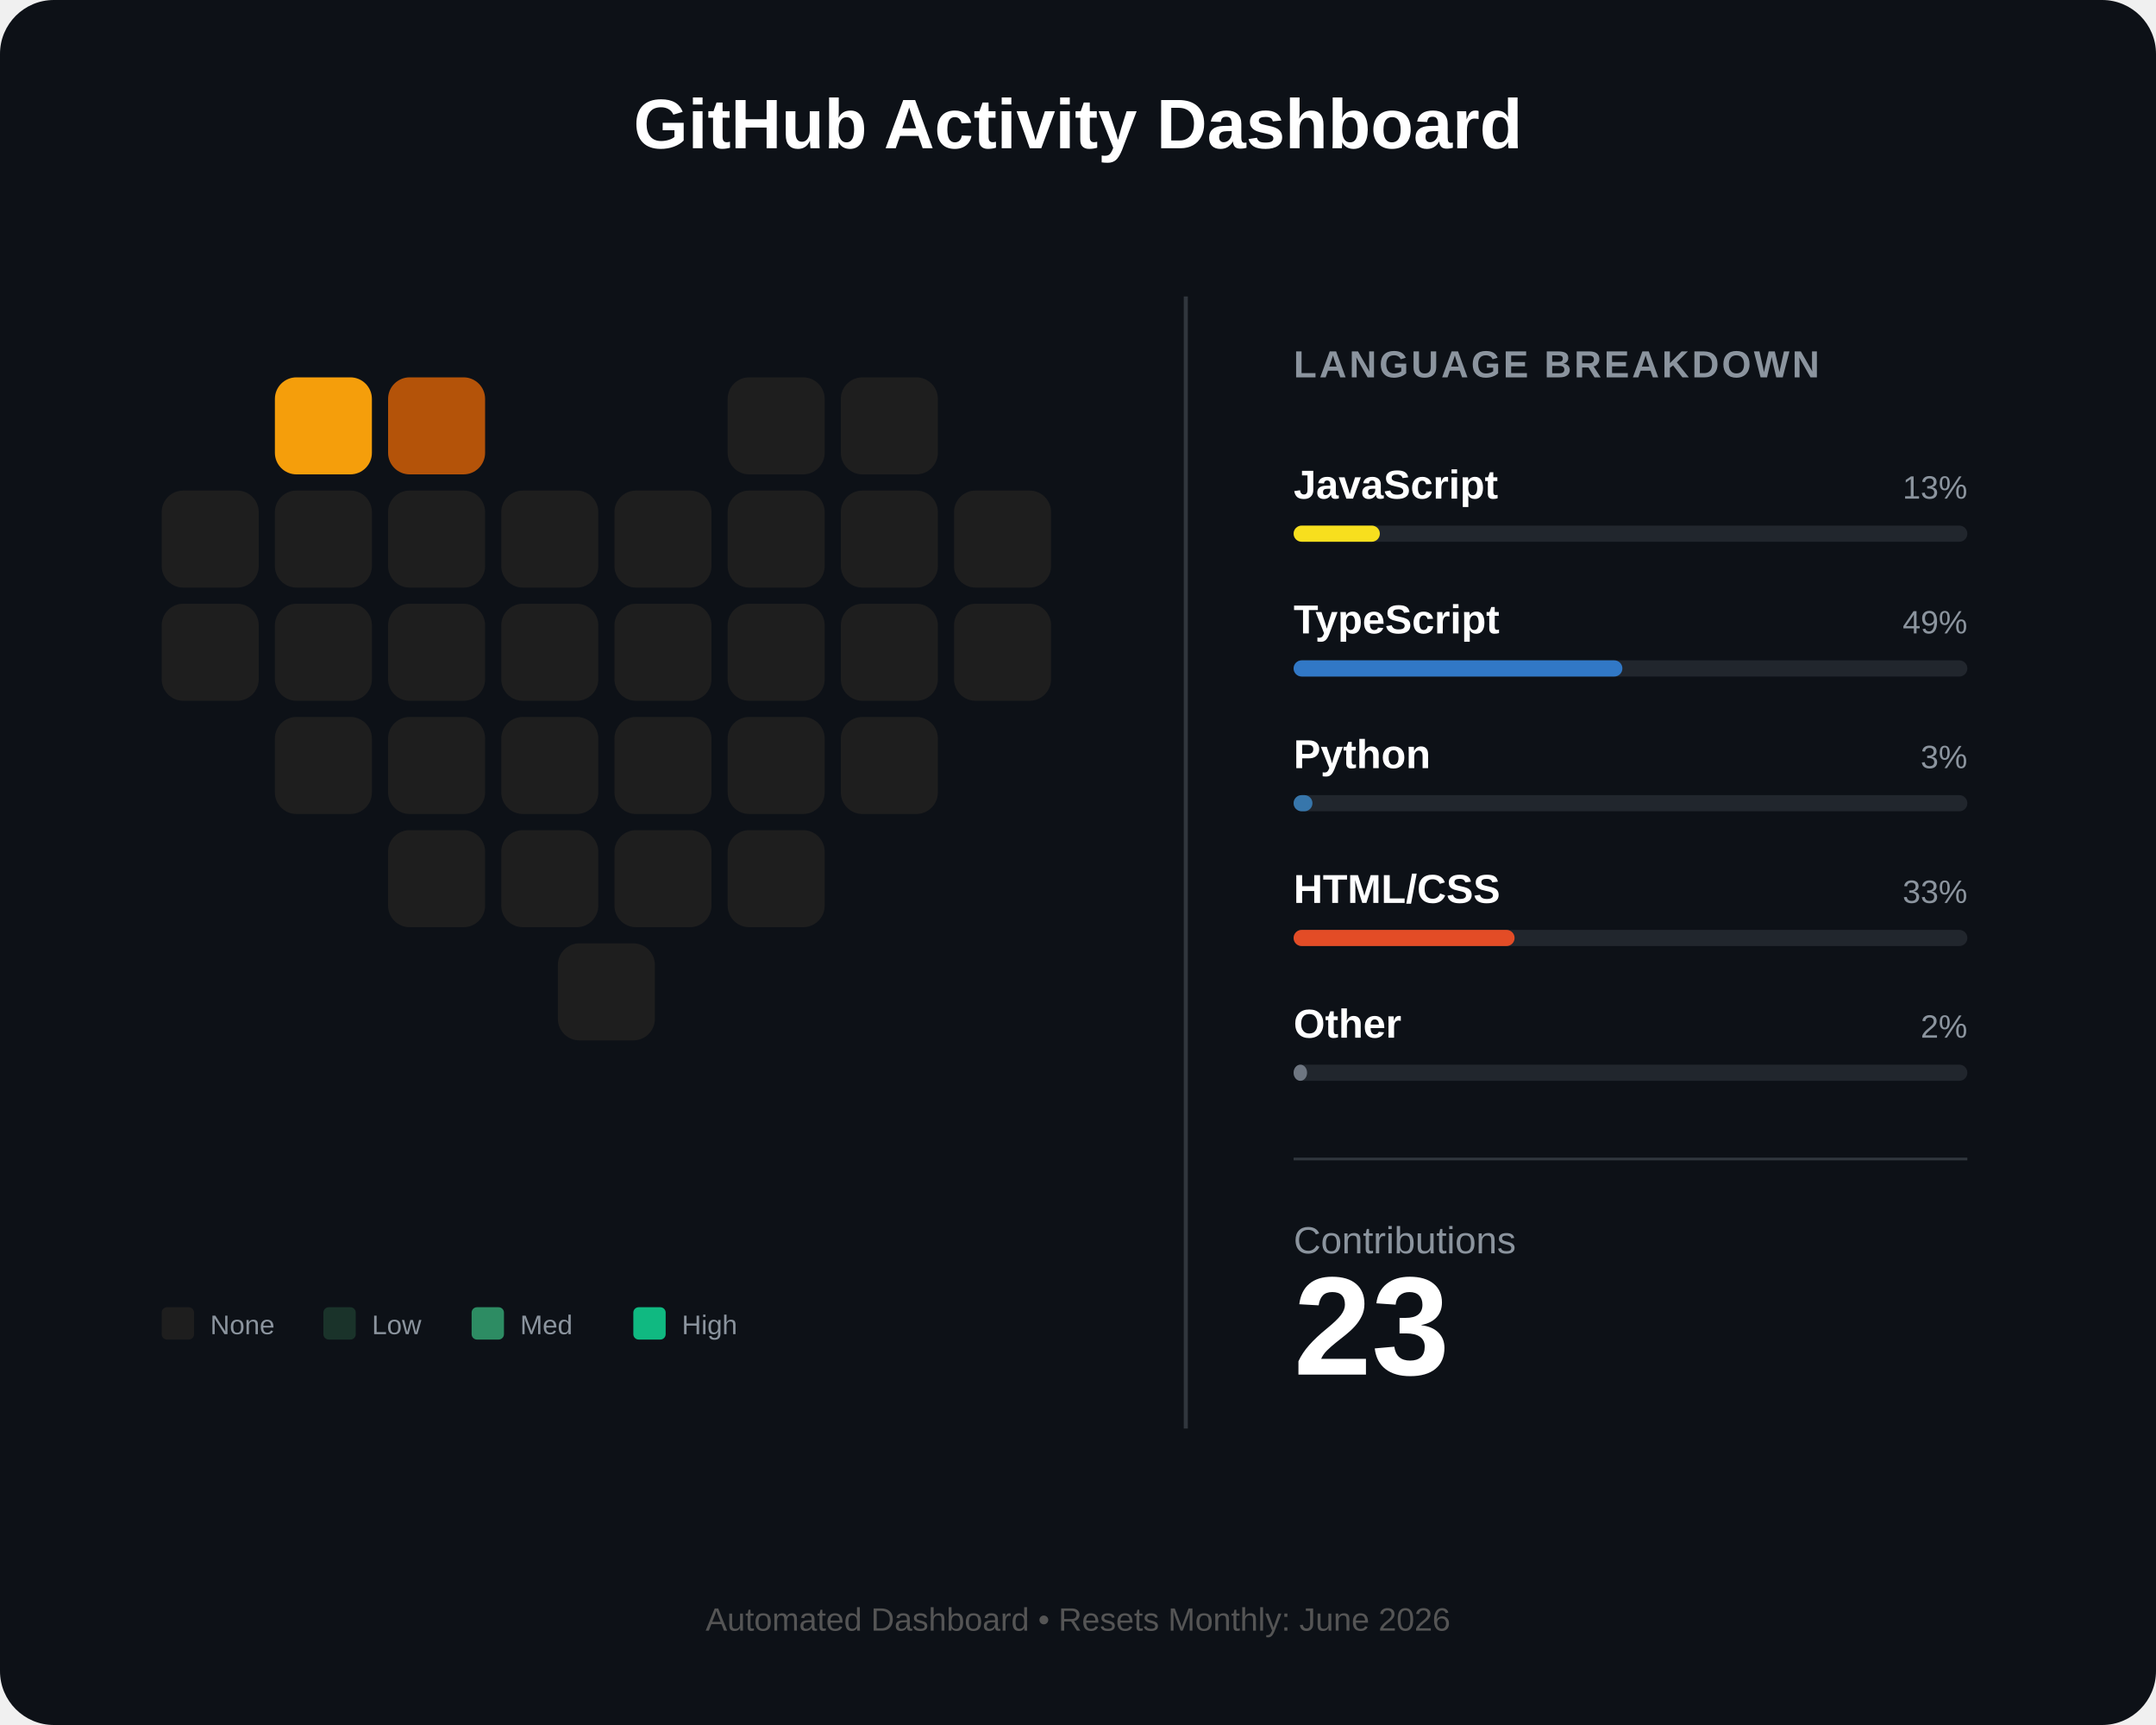
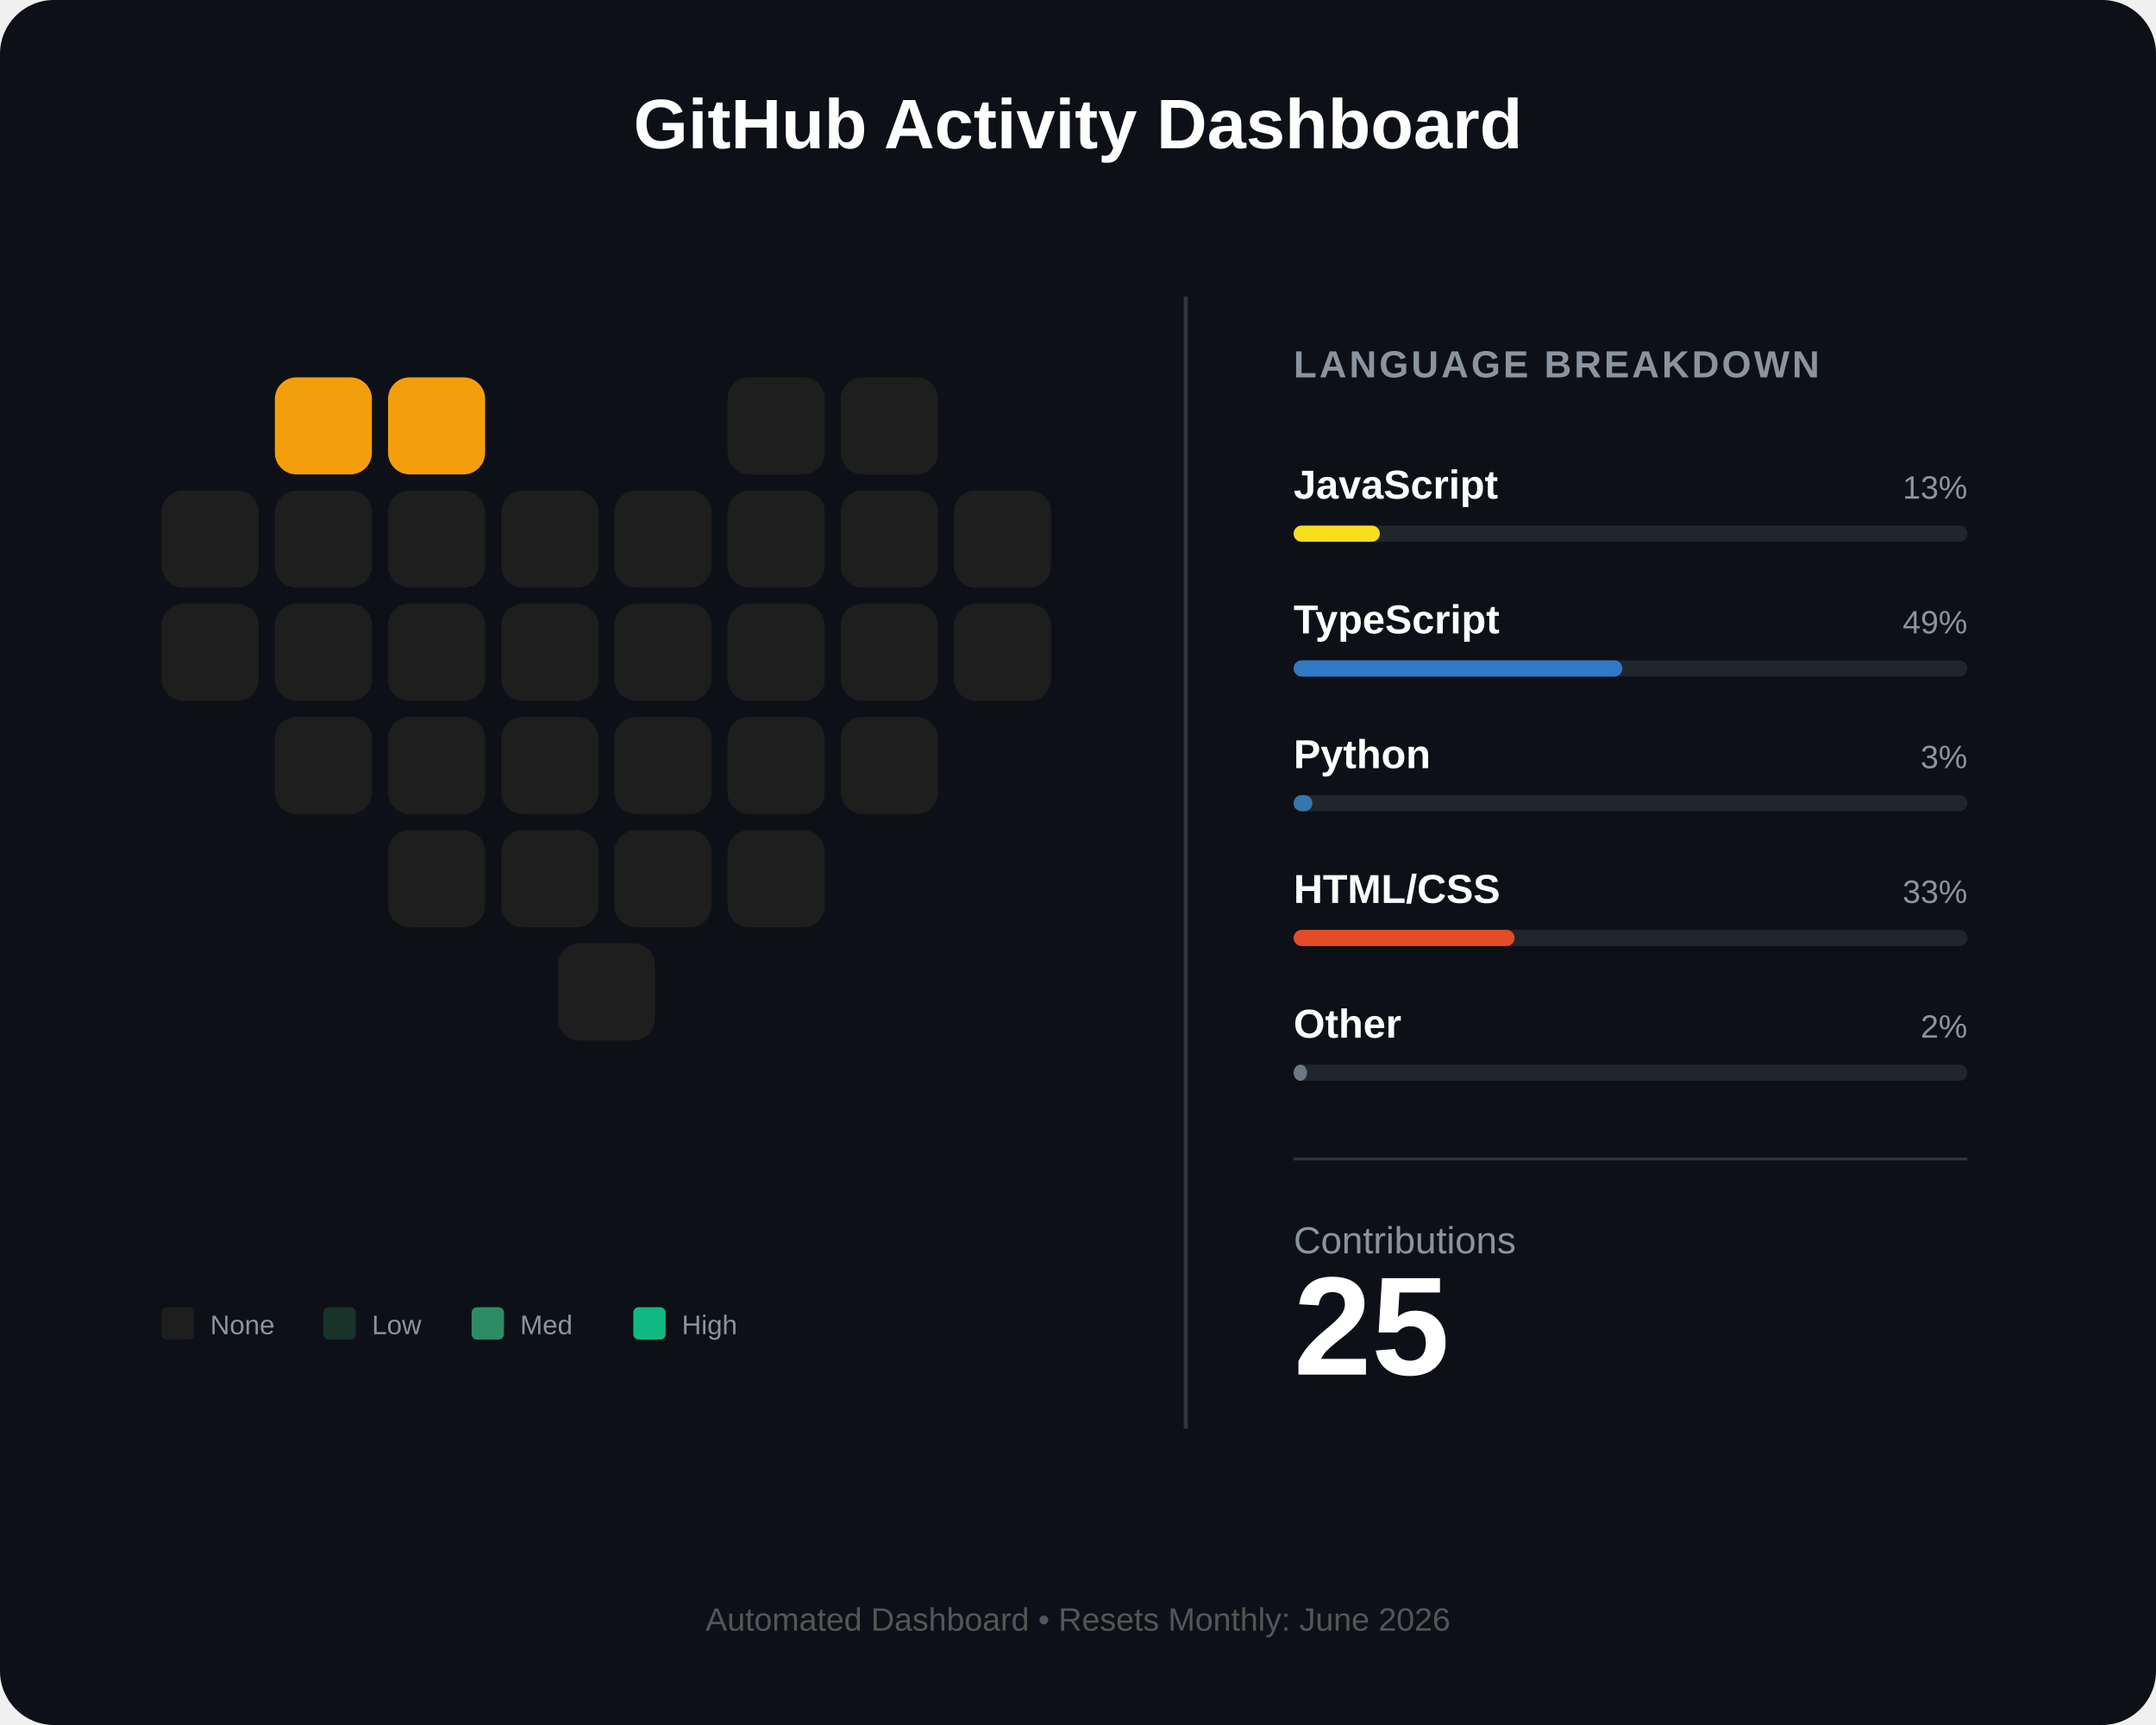
<svg xmlns="http://www.w3.org/2000/svg" width="800" height="640" viewBox="0 0 800 640" fill="none">
  <rect width="800" height="640" rx="20" fill="#0d1117" />
  <text x="400" y="55" fill="white" font-family="Arial" font-size="26" font-weight="bold" text-anchor="middle">GitHub Activity Dashboard</text>
  <g id="heart-grid" transform="translate(60, 140)">
    <rect id="day_1" x="42" y="0" width="36" height="36" rx="8" fill="#f59e0b" />
-     <rect id="day_2" x="84" y="0" width="36" height="36" rx="8" fill="#b45309" />
+     <rect id="day_2" x="84" y="0" width="36" height="36" rx="8" fill="#f59e0b" />
    <rect id="day_3" x="210" y="0" width="36" height="36" rx="8" fill="#1e1e1e" />
    <rect id="day_4" x="252" y="0" width="36" height="36" rx="8" fill="#1e1e1e" />
    <rect id="day_5" x="0" y="42" width="36" height="36" rx="8" fill="#1e1e1e" />
    <rect id="day_6" x="42" y="42" width="36" height="36" rx="8" fill="#1e1e1e" />
    <rect id="day_7" x="84" y="42" width="36" height="36" rx="8" fill="#1e1e1e" />
    <rect id="day_8" x="126" y="42" width="36" height="36" rx="8" fill="#1e1e1e" />
    <rect id="day_9" x="168" y="42" width="36" height="36" rx="8" fill="#1e1e1e" />
    <rect id="day_10" x="210" y="42" width="36" height="36" rx="8" fill="#1e1e1e" />
    <rect id="day_11" x="252" y="42" width="36" height="36" rx="8" fill="#1e1e1e" />
    <rect id="day_12" x="294" y="42" width="36" height="36" rx="8" fill="#1e1e1e" />
    <rect id="day_13" x="0" y="84" width="36" height="36" rx="8" fill="#1e1e1e" />
    <rect id="day_14" x="42" y="84" width="36" height="36" rx="8" fill="#1e1e1e" />
    <rect id="day_15" x="84" y="84" width="36" height="36" rx="8" fill="#1e1e1e" />
    <rect id="day_16" x="126" y="84" width="36" height="36" rx="8" fill="#1e1e1e" />
    <rect id="day_17" x="168" y="84" width="36" height="36" rx="8" fill="#1e1e1e" />
    <rect id="day_18" x="210" y="84" width="36" height="36" rx="8" fill="#1e1e1e" />
    <rect id="day_19" x="252" y="84" width="36" height="36" rx="8" fill="#1e1e1e" />
    <rect id="day_20" x="294" y="84" width="36" height="36" rx="8" fill="#1e1e1e" />
    <rect id="day_21" x="42" y="126" width="36" height="36" rx="8" fill="#1e1e1e" />
    <rect id="day_22" x="84" y="126" width="36" height="36" rx="8" fill="#1e1e1e" />
    <rect id="day_23" x="126" y="126" width="36" height="36" rx="8" fill="#1e1e1e" />
    <rect id="day_24" x="168" y="126" width="36" height="36" rx="8" fill="#1e1e1e" />
    <rect id="day_25" x="210" y="126" width="36" height="36" rx="8" fill="#1e1e1e" />
    <rect id="day_26" x="252" y="126" width="36" height="36" rx="8" fill="#1e1e1e" />
    <rect id="day_27" x="84" y="168" width="36" height="36" rx="8" fill="#1e1e1e" />
    <rect id="day_28" x="126" y="168" width="36" height="36" rx="8" fill="#1e1e1e" />
    <rect id="day_29" x="168" y="168" width="36" height="36" rx="8" fill="#1e1e1e" />
    <rect id="day_30" x="210" y="168" width="36" height="36" rx="8" fill="#1e1e1e" />
    <rect id="day_31" x="147" y="210" width="36" height="36" rx="8" fill="#1e1e1e" />
  </g>
  <g transform="translate(60, 485)">
    <rect x="0" y="0" width="12" height="12" rx="2" fill="#1e1e1e" />
    <text x="18" y="10" fill="#8b949e" font-family="Arial" font-size="10">None</text>
    <rect x="60" y="0" width="12" height="12" rx="2" fill="#1a332a" />
    <text x="78" y="10" fill="#8b949e" font-family="Arial" font-size="10">Low</text>
    <rect x="115" y="0" width="12" height="12" rx="2" fill="#2d8c63" />
    <text x="133" y="10" fill="#8b949e" font-family="Arial" font-size="10">Med</text>
    <rect x="175" y="0" width="12" height="12" rx="2" fill="#10b981" />
    <text x="193" y="10" fill="#8b949e" font-family="Arial" font-size="10">High</text>
  </g>
  <line x1="440" y1="110" x2="440" y2="530" stroke="#30363d" stroke-width="1.5" />
  <g transform="translate(480, 140)">
    <text x="0" y="0" fill="#8b949e" font-family="Arial" font-size="14" font-weight="bold" letter-spacing="1">LANGUAGE BREAKDOWN</text>
    <g transform="translate(0, 45)">
      <text id="lang_1_name" x="0" y="0" fill="white" font-family="Arial" font-size="15" font-weight="bold">JavaScript</text>
      <text id="lang_1_percent" x="250" y="0" fill="#8b949e" font-family="Arial" font-size="12" text-anchor="end">13%</text>
      <rect x="0" y="10" width="250" height="6" rx="3" fill="#21262d" />
      <rect id="lang_1_bar" x="0" y="10" width="32" height="6" rx="3" fill="#f7df1e" />
    </g>
    <g transform="translate(0, 95)">
      <text id="lang_2_name" x="0" y="0" fill="white" font-family="Arial" font-size="15" font-weight="bold">TypeScript</text>
      <text id="lang_2_percent" x="250" y="0" fill="#8b949e" font-family="Arial" font-size="12" text-anchor="end">49%</text>
      <rect x="0" y="10" width="250" height="6" rx="3" fill="#21262d" />
      <rect id="lang_2_bar" x="0" y="10" width="122" height="6" rx="3" fill="#3178c6" />
    </g>
    <g transform="translate(0, 145)">
      <text id="lang_3_name" x="0" y="0" fill="white" font-family="Arial" font-size="15" font-weight="bold">Python</text>
      <text id="lang_3_percent" x="250" y="0" fill="#8b949e" font-family="Arial" font-size="12" text-anchor="end">3%</text>
      <rect x="0" y="10" width="250" height="6" rx="3" fill="#21262d" />
      <rect id="lang_3_bar" x="0" y="10" width="7" height="6" rx="3" fill="#3776ab" />
    </g>
    <g transform="translate(0, 195)">
      <text id="lang_4_name" x="0" y="0" fill="white" font-family="Arial" font-size="15" font-weight="bold">HTML/CSS</text>
      <text id="lang_4_percent" x="250" y="0" fill="#8b949e" font-family="Arial" font-size="12" text-anchor="end">33%</text>
      <rect x="0" y="10" width="250" height="6" rx="3" fill="#21262d" />
      <rect id="lang_4_bar" x="0" y="10" width="82" height="6" rx="3" fill="#e34c26" />
    </g>
    <g transform="translate(0, 245)">
      <text id="lang_5_name" x="0" y="0" fill="white" font-family="Arial" font-size="15" font-weight="bold">Other</text>
      <text id="lang_5_percent" x="250" y="0" fill="#8b949e" font-family="Arial" font-size="12" text-anchor="end">2%</text>
      <rect x="0" y="10" width="250" height="6" rx="3" fill="#21262d" />
      <rect id="lang_5_bar" x="0" y="10" width="5" height="6" rx="3" fill="#6e7681" />
    </g>
    <line x1="0" y1="290" x2="250" y2="290" stroke="#30363d" stroke-width="1" />
    <g transform="translate(0, 325)">
      <text x="0" y="0" fill="#8b949e" font-family="Arial" font-size="14">Contributions</text>
-       <text id="total_count" x="0" y="45" fill="white" font-family="Arial" font-size="52" font-weight="bold">23</text>
+       <text id="total_count" x="0" y="45" fill="white" font-family="Arial" font-size="52" font-weight="bold">25</text>
    </g>
  </g>
  <text id="footer_text" x="400" y="605" fill="#555" font-family="Arial" font-size="12" text-anchor="middle">Automated Dashboard • Resets Monthly: June 2026</text>
</svg>
